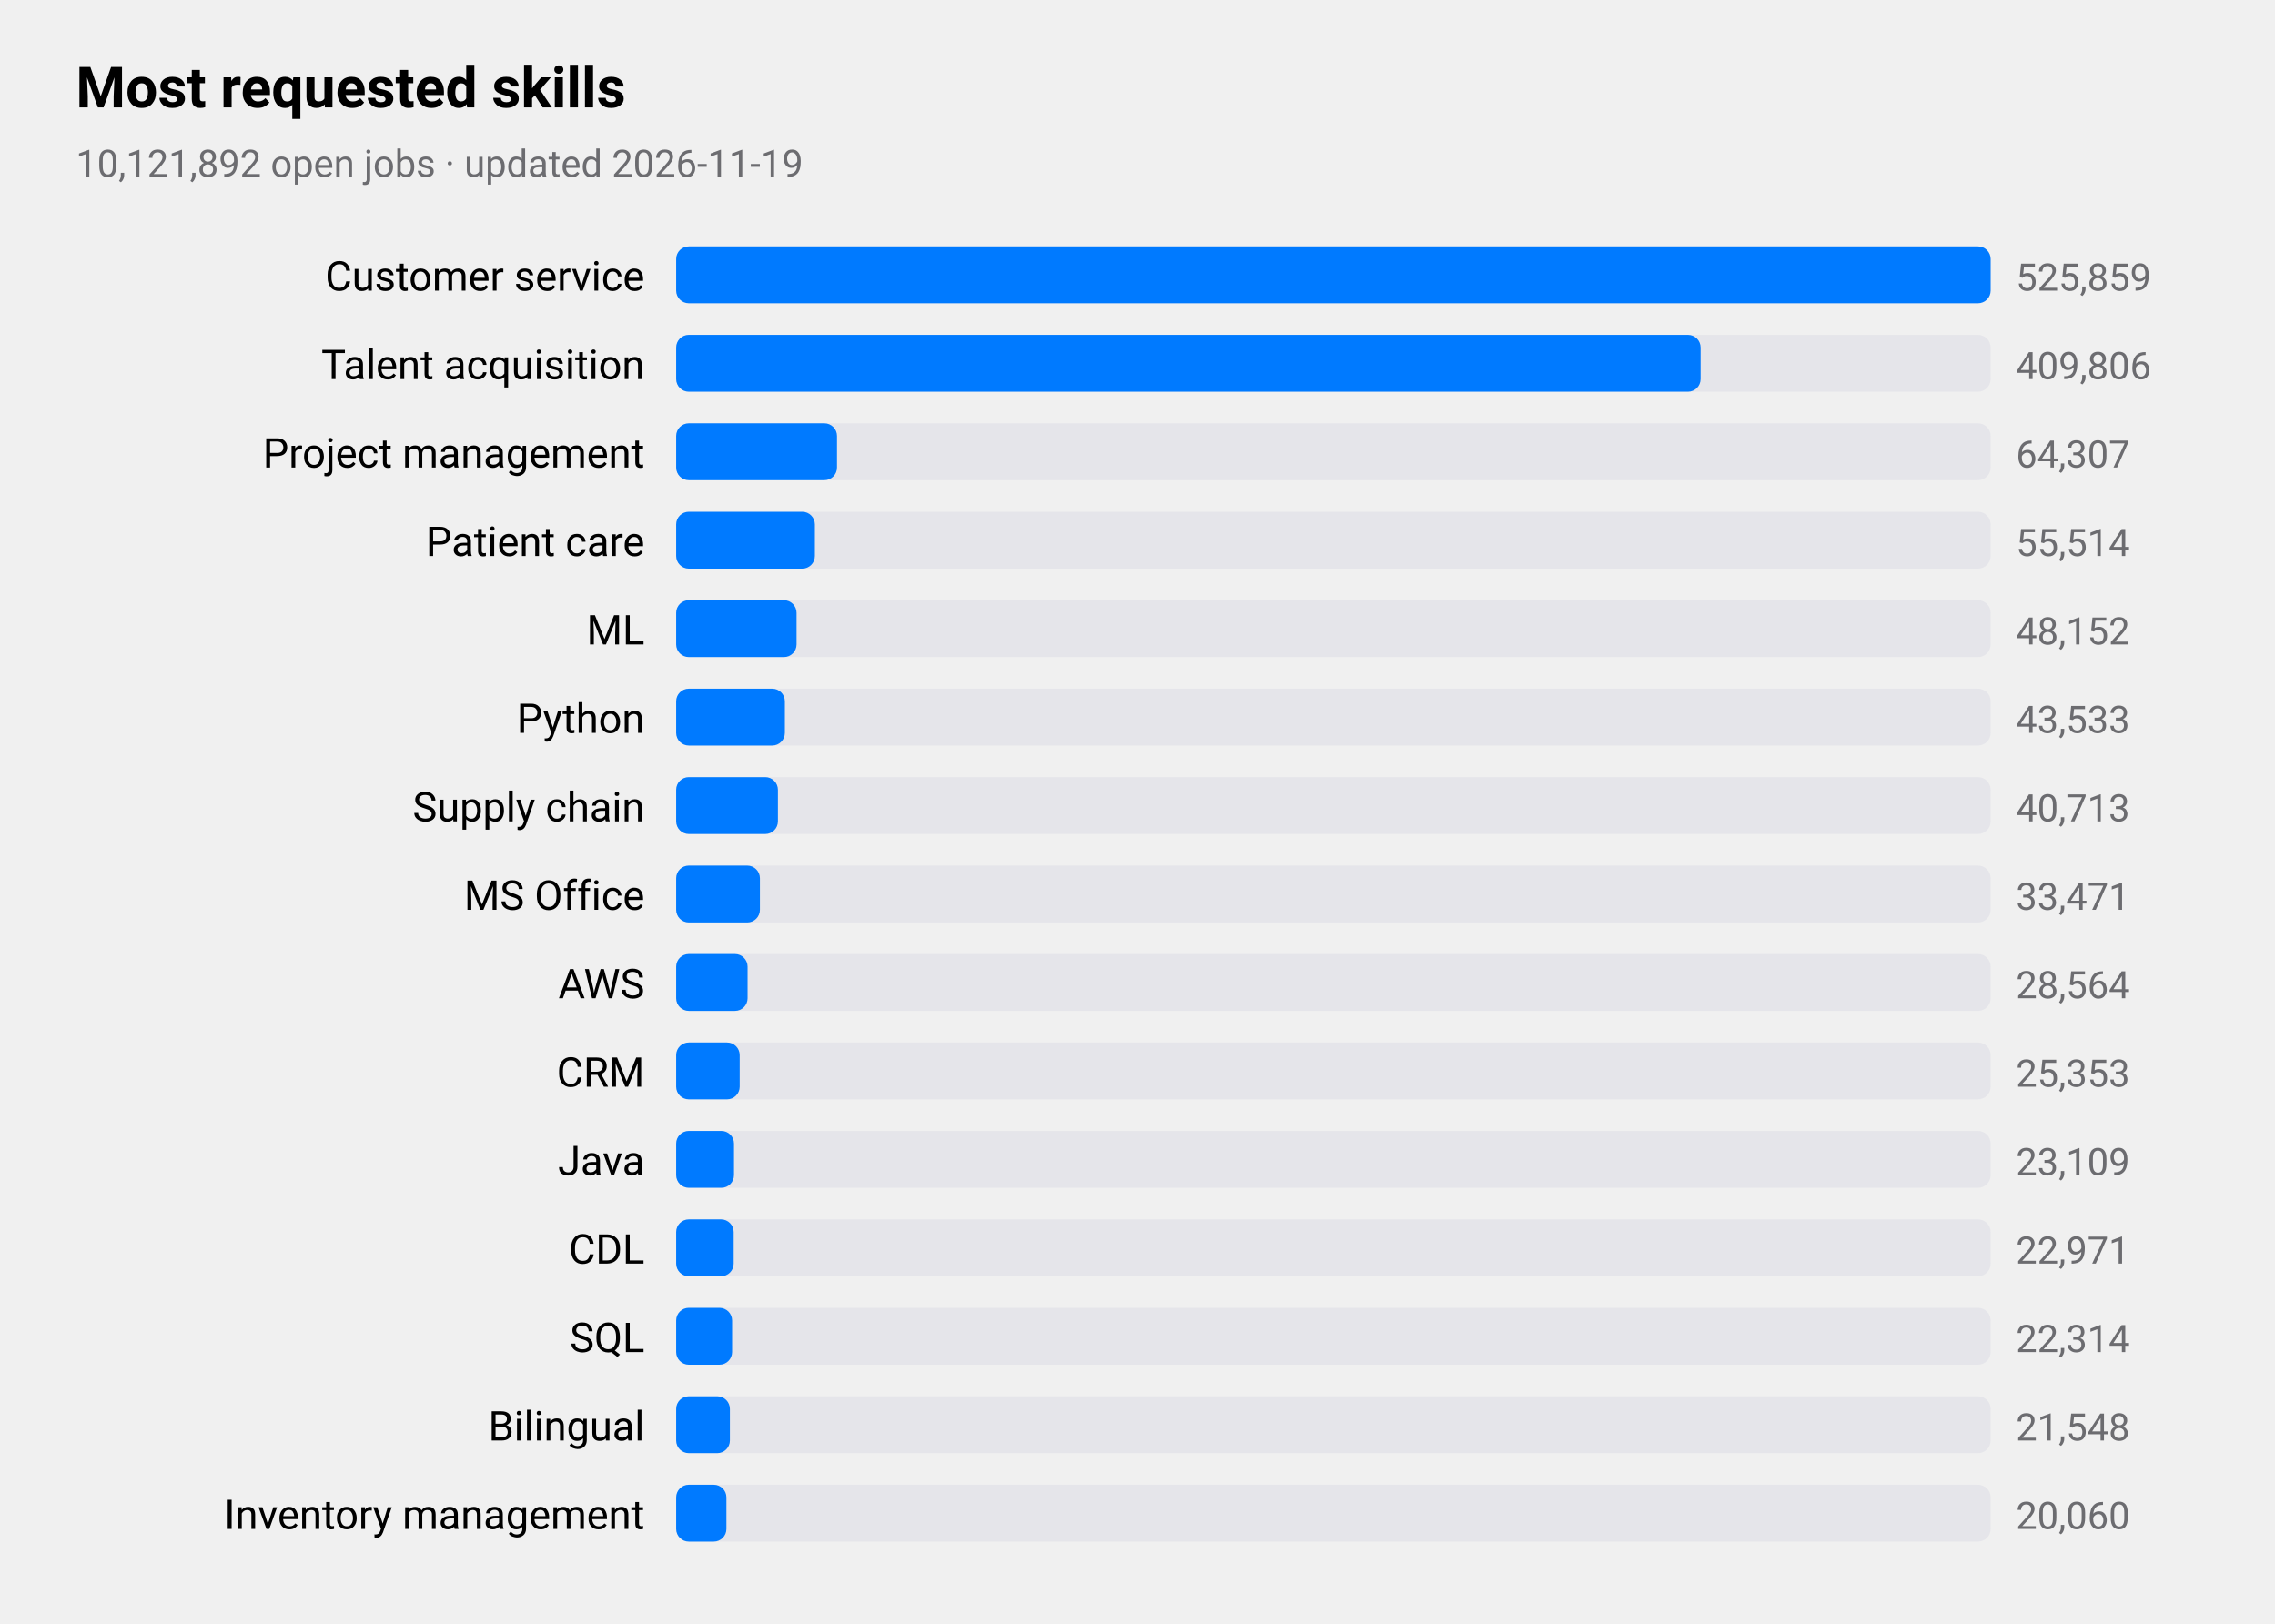
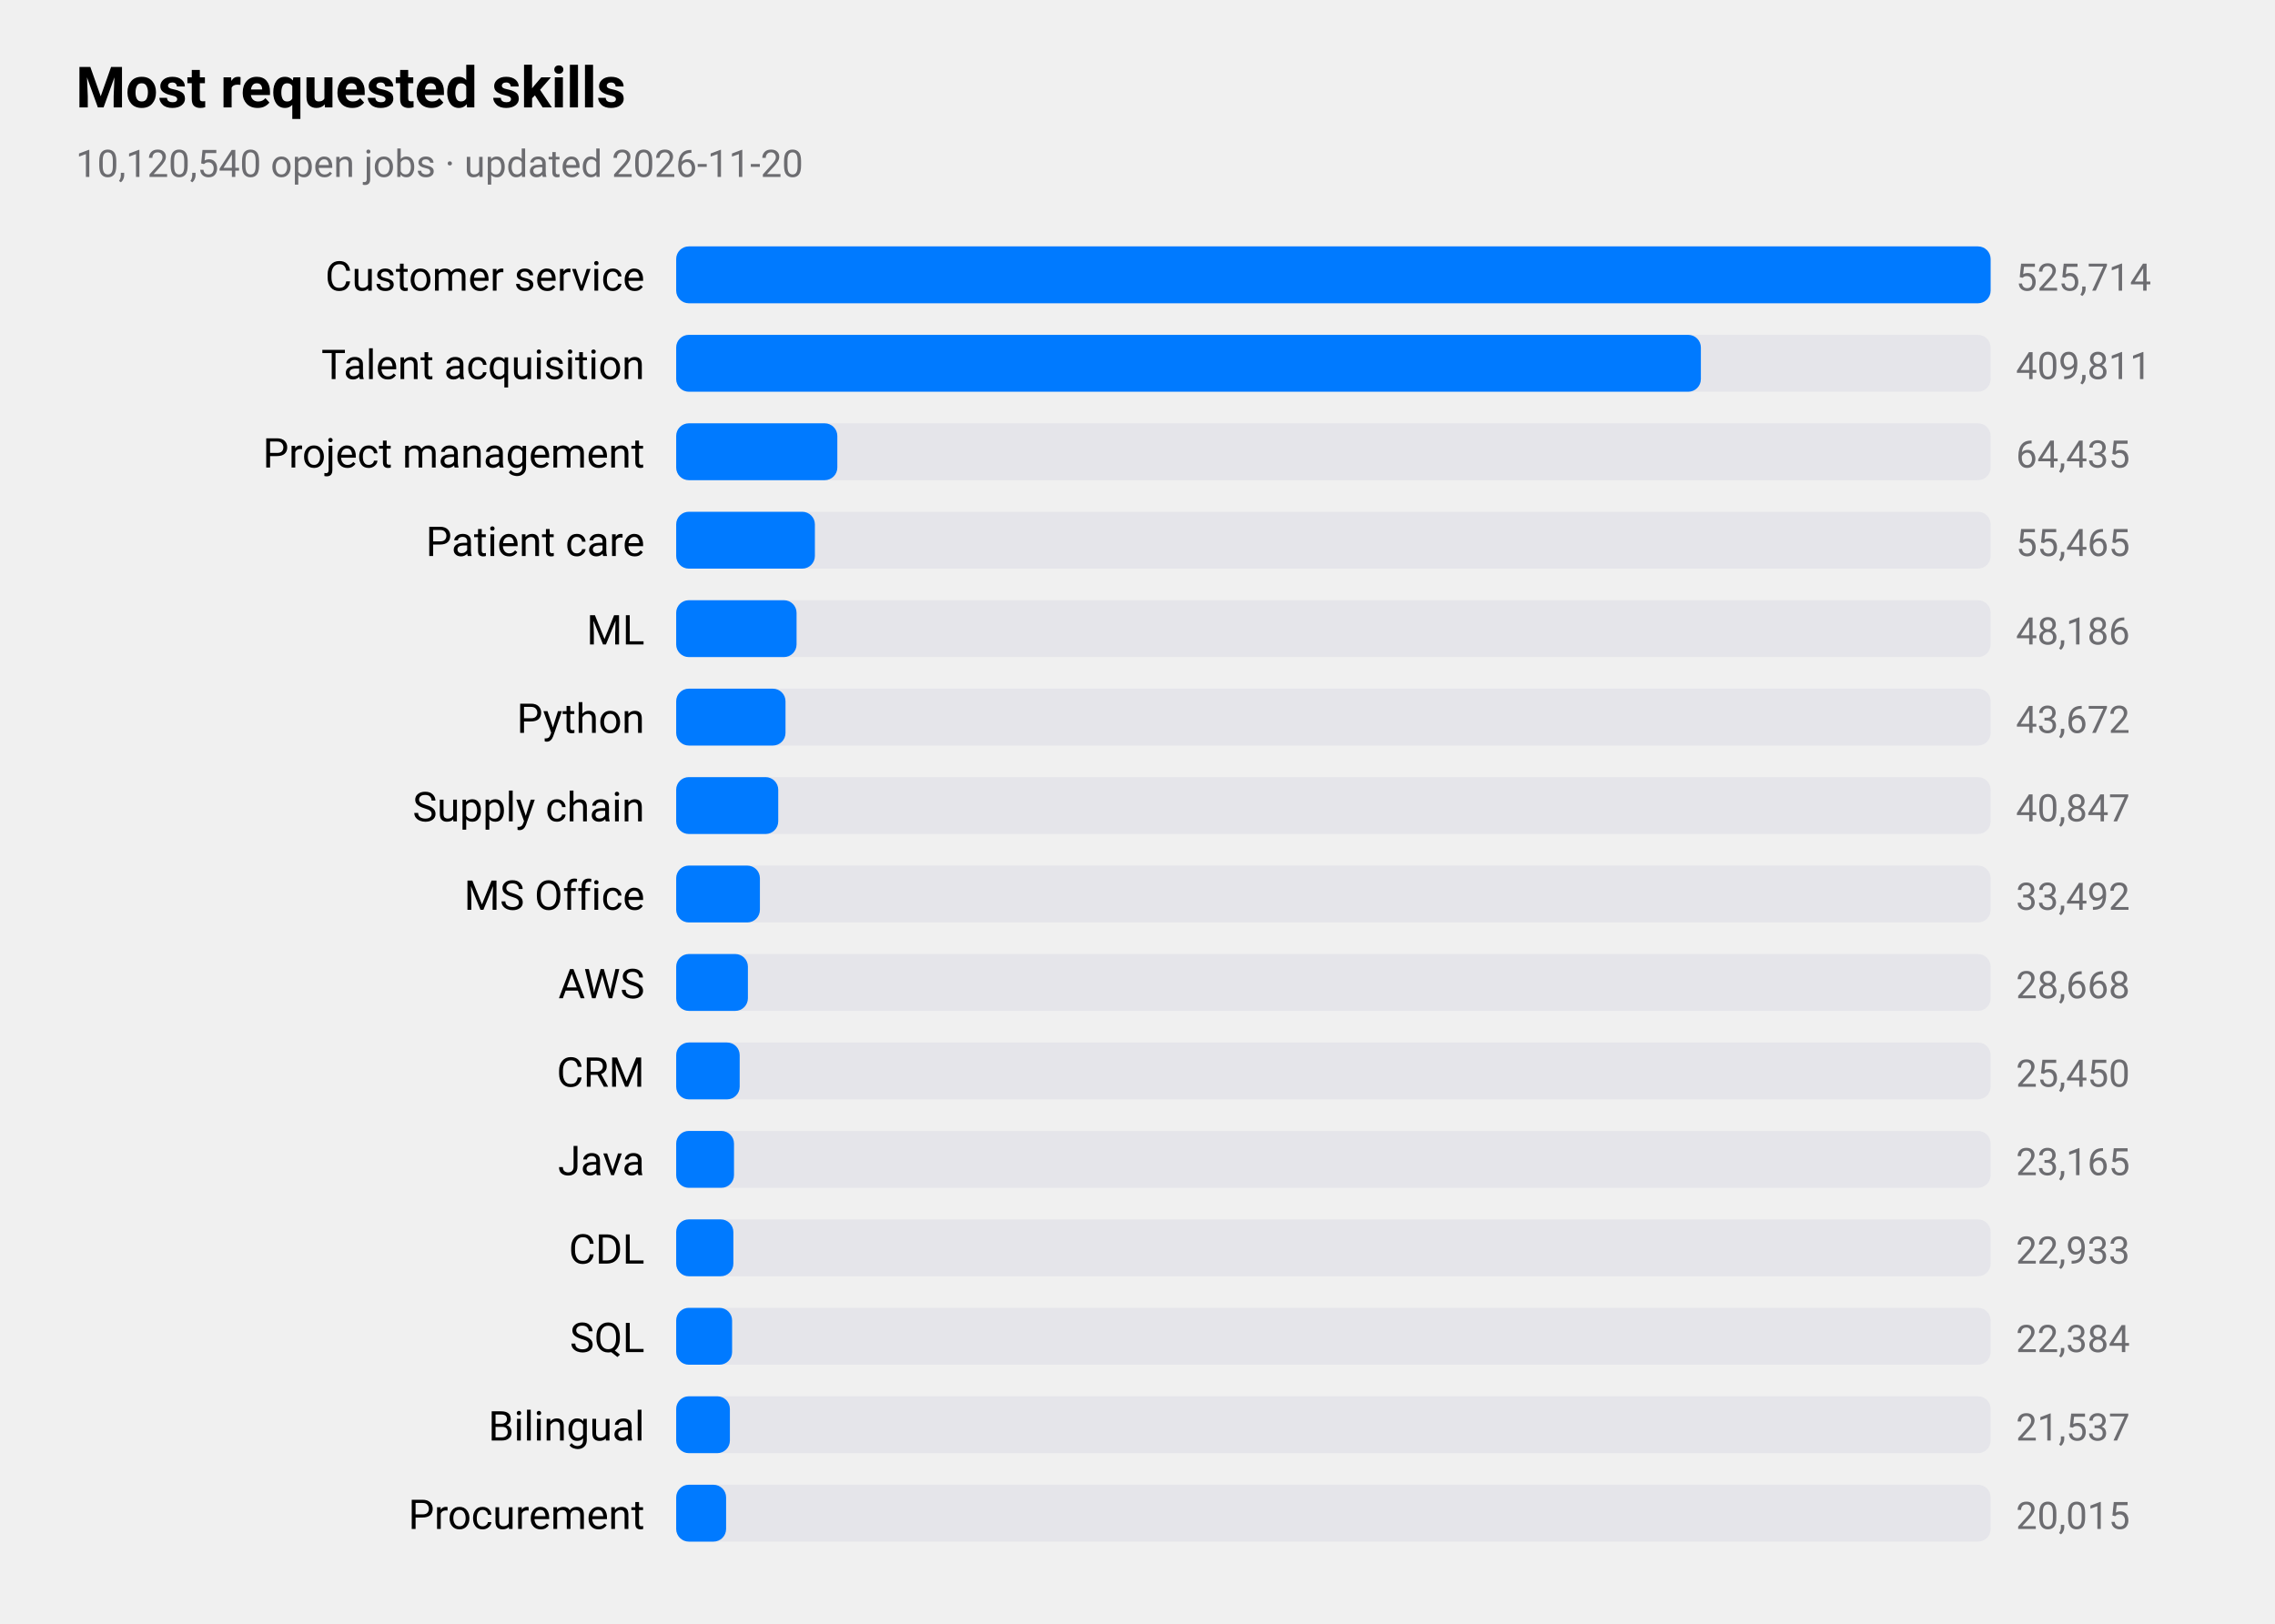
<svg xmlns="http://www.w3.org/2000/svg" viewBox="0 0 720 514" width="720" height="514" role="img" aria-label="Most requested skills">
  <style>
text{font-family:-apple-system,BlinkMacSystemFont,"SF Pro Text","Helvetica Neue","Segoe UI",Roboto,sans-serif;fill:#000}
.sub,.val,.axis{fill:#6c6c70}.bar{fill:#007aff}.track{fill:#e5e5ea}.grid{stroke:#d1d1d6}
.l1{fill:none;stroke:#007aff;stroke-width:2.5}.d1{fill:#007aff}.l2{fill:none;stroke:#ff9500;stroke-width:2.5}.d2{fill:#ff9500}
.l3{fill:none;stroke:#34c759;stroke-width:2.5}.d3{fill:#34c759}.l4{fill:none;stroke:#af52de;stroke-width:2.5}.d4{fill:#af52de}
.l5{fill:none;stroke:#ff3b30;stroke-width:2.5}.d5{fill:#ff3b30}.l6{fill:none;stroke:#00b8d4;stroke-width:2.5}.d6{fill:#00b8d4}
@media(prefers-color-scheme:dark){text{fill:#fff}.sub,.val,.axis{fill:#98989d}.bar{fill:#0a84ff}.track{fill:#2c2c2e}.grid{stroke:#38383a}
.l1{stroke:#0a84ff}.d1{fill:#0a84ff}.l2{stroke:#ff9f0a}.d2{fill:#ff9f0a}
.l3{stroke:#30d158}.d3{fill:#30d158}.l4{stroke:#bf5af2}.d4{fill:#bf5af2}.l5{stroke:#ff453a}.d5{fill:#ff453a}.l6{stroke:#40cbe0}.d6{fill:#40cbe0}}
</style>
  <text x="24" y="34" font-size="18" font-weight="600">Most requested skills</text>
-   <text class="sub" x="24" y="56" font-size="12">10,121,892 open jobs · updated 2026-11-19</text>
+   <text class="sub" x="24" y="56" font-size="12">10,120,540 open jobs · updated 2026-11-20</text>
  <text x="204" y="92" font-size="13" text-anchor="end">Customer service</text>
  <rect class="track" x="214" y="78" width="416" height="18" rx="4" />
  <rect class="bar" x="214" y="78" width="416.0" height="18" rx="4" />
-   <text class="val" x="638" y="92" font-size="12">525,859</text>
+   <text class="val" x="638" y="92" font-size="12">525,714</text>
  <text x="204" y="120" font-size="13" text-anchor="end">Talent acquisition</text>
  <rect class="track" x="214" y="106" width="416" height="18" rx="4" />
-   <rect class="bar" x="214" y="106" width="324.2" height="18" rx="4" />
-   <text class="val" x="638" y="120" font-size="12">409,806</text>
+   <rect class="bar" x="214" y="106" width="324.3" height="18" rx="4" />
+   <text class="val" x="638" y="120" font-size="12">409,811</text>
  <text x="204" y="148" font-size="13" text-anchor="end">Project management</text>
  <rect class="track" x="214" y="134" width="416" height="18" rx="4" />
-   <rect class="bar" x="214" y="134" width="50.9" height="18" rx="4" />
-   <text class="val" x="638" y="148" font-size="12">64,307</text>
+   <rect class="bar" x="214" y="134" width="51.0" height="18" rx="4" />
+   <text class="val" x="638" y="148" font-size="12">64,435</text>
  <text x="204" y="176" font-size="13" text-anchor="end">Patient care</text>
  <rect class="track" x="214" y="162" width="416" height="18" rx="4" />
  <rect class="bar" x="214" y="162" width="43.9" height="18" rx="4" />
-   <text class="val" x="638" y="176" font-size="12">55,514</text>
+   <text class="val" x="638" y="176" font-size="12">55,465</text>
  <text x="204" y="204" font-size="13" text-anchor="end">ML</text>
  <rect class="track" x="214" y="190" width="416" height="18" rx="4" />
  <rect class="bar" x="214" y="190" width="38.1" height="18" rx="4" />
-   <text class="val" x="638" y="204" font-size="12">48,152</text>
+   <text class="val" x="638" y="204" font-size="12">48,186</text>
  <text x="204" y="232" font-size="13" text-anchor="end">Python</text>
  <rect class="track" x="214" y="218" width="416" height="18" rx="4" />
-   <rect class="bar" x="214" y="218" width="34.4" height="18" rx="4" />
-   <text class="val" x="638" y="232" font-size="12">43,533</text>
+   <rect class="bar" x="214" y="218" width="34.6" height="18" rx="4" />
+   <text class="val" x="638" y="232" font-size="12">43,672</text>
  <text x="204" y="260" font-size="13" text-anchor="end">Supply chain</text>
  <rect class="track" x="214" y="246" width="416" height="18" rx="4" />
-   <rect class="bar" x="214" y="246" width="32.2" height="18" rx="4" />
-   <text class="val" x="638" y="260" font-size="12">40,713</text>
+   <rect class="bar" x="214" y="246" width="32.3" height="18" rx="4" />
+   <text class="val" x="638" y="260" font-size="12">40,847</text>
  <text x="204" y="288" font-size="13" text-anchor="end">MS Office</text>
  <rect class="track" x="214" y="274" width="416" height="18" rx="4" />
  <rect class="bar" x="214" y="274" width="26.5" height="18" rx="4" />
-   <text class="val" x="638" y="288" font-size="12">33,471</text>
+   <text class="val" x="638" y="288" font-size="12">33,492</text>
  <text x="204" y="316" font-size="13" text-anchor="end">AWS</text>
  <rect class="track" x="214" y="302" width="416" height="18" rx="4" />
-   <rect class="bar" x="214" y="302" width="22.6" height="18" rx="4" />
-   <text class="val" x="638" y="316" font-size="12">28,564</text>
+   <rect class="bar" x="214" y="302" width="22.7" height="18" rx="4" />
+   <text class="val" x="638" y="316" font-size="12">28,668</text>
  <text x="204" y="344" font-size="13" text-anchor="end">CRM</text>
  <rect class="track" x="214" y="330" width="416" height="18" rx="4" />
  <rect class="bar" x="214" y="330" width="20.1" height="18" rx="4" />
-   <text class="val" x="638" y="344" font-size="12">25,353</text>
+   <text class="val" x="638" y="344" font-size="12">25,450</text>
  <text x="204" y="372" font-size="13" text-anchor="end">Java</text>
  <rect class="track" x="214" y="358" width="416" height="18" rx="4" />
  <rect class="bar" x="214" y="358" width="18.3" height="18" rx="4" />
-   <text class="val" x="638" y="372" font-size="12">23,109</text>
+   <text class="val" x="638" y="372" font-size="12">23,165</text>
  <text x="204" y="400" font-size="13" text-anchor="end">CDL</text>
  <rect class="track" x="214" y="386" width="416" height="18" rx="4" />
-   <rect class="bar" x="214" y="386" width="18.2" height="18" rx="4" />
-   <text class="val" x="638" y="400" font-size="12">22,971</text>
+   <rect class="bar" x="214" y="386" width="18.1" height="18" rx="4" />
+   <text class="val" x="638" y="400" font-size="12">22,933</text>
  <text x="204" y="428" font-size="13" text-anchor="end">SQL</text>
  <rect class="track" x="214" y="414" width="416" height="18" rx="4" />
  <rect class="bar" x="214" y="414" width="17.7" height="18" rx="4" />
-   <text class="val" x="638" y="428" font-size="12">22,314</text>
+   <text class="val" x="638" y="428" font-size="12">22,384</text>
  <text x="204" y="456" font-size="13" text-anchor="end">Bilingual</text>
  <rect class="track" x="214" y="442" width="416" height="18" rx="4" />
  <rect class="bar" x="214" y="442" width="17.0" height="18" rx="4" />
-   <text class="val" x="638" y="456" font-size="12">21,548</text>
-   <text x="204" y="484" font-size="13" text-anchor="end">Inventory management</text>
+   <text class="val" x="638" y="456" font-size="12">21,537</text>
+   <text x="204" y="484" font-size="13" text-anchor="end">Procurement</text>
  <rect class="track" x="214" y="470" width="416" height="18" rx="4" />
-   <rect class="bar" x="214" y="470" width="15.9" height="18" rx="4" />
-   <text class="val" x="638" y="484" font-size="12">20,060</text>
+   <rect class="bar" x="214" y="470" width="15.8" height="18" rx="4" />
+   <text class="val" x="638" y="484" font-size="12">20,015</text>
</svg>
